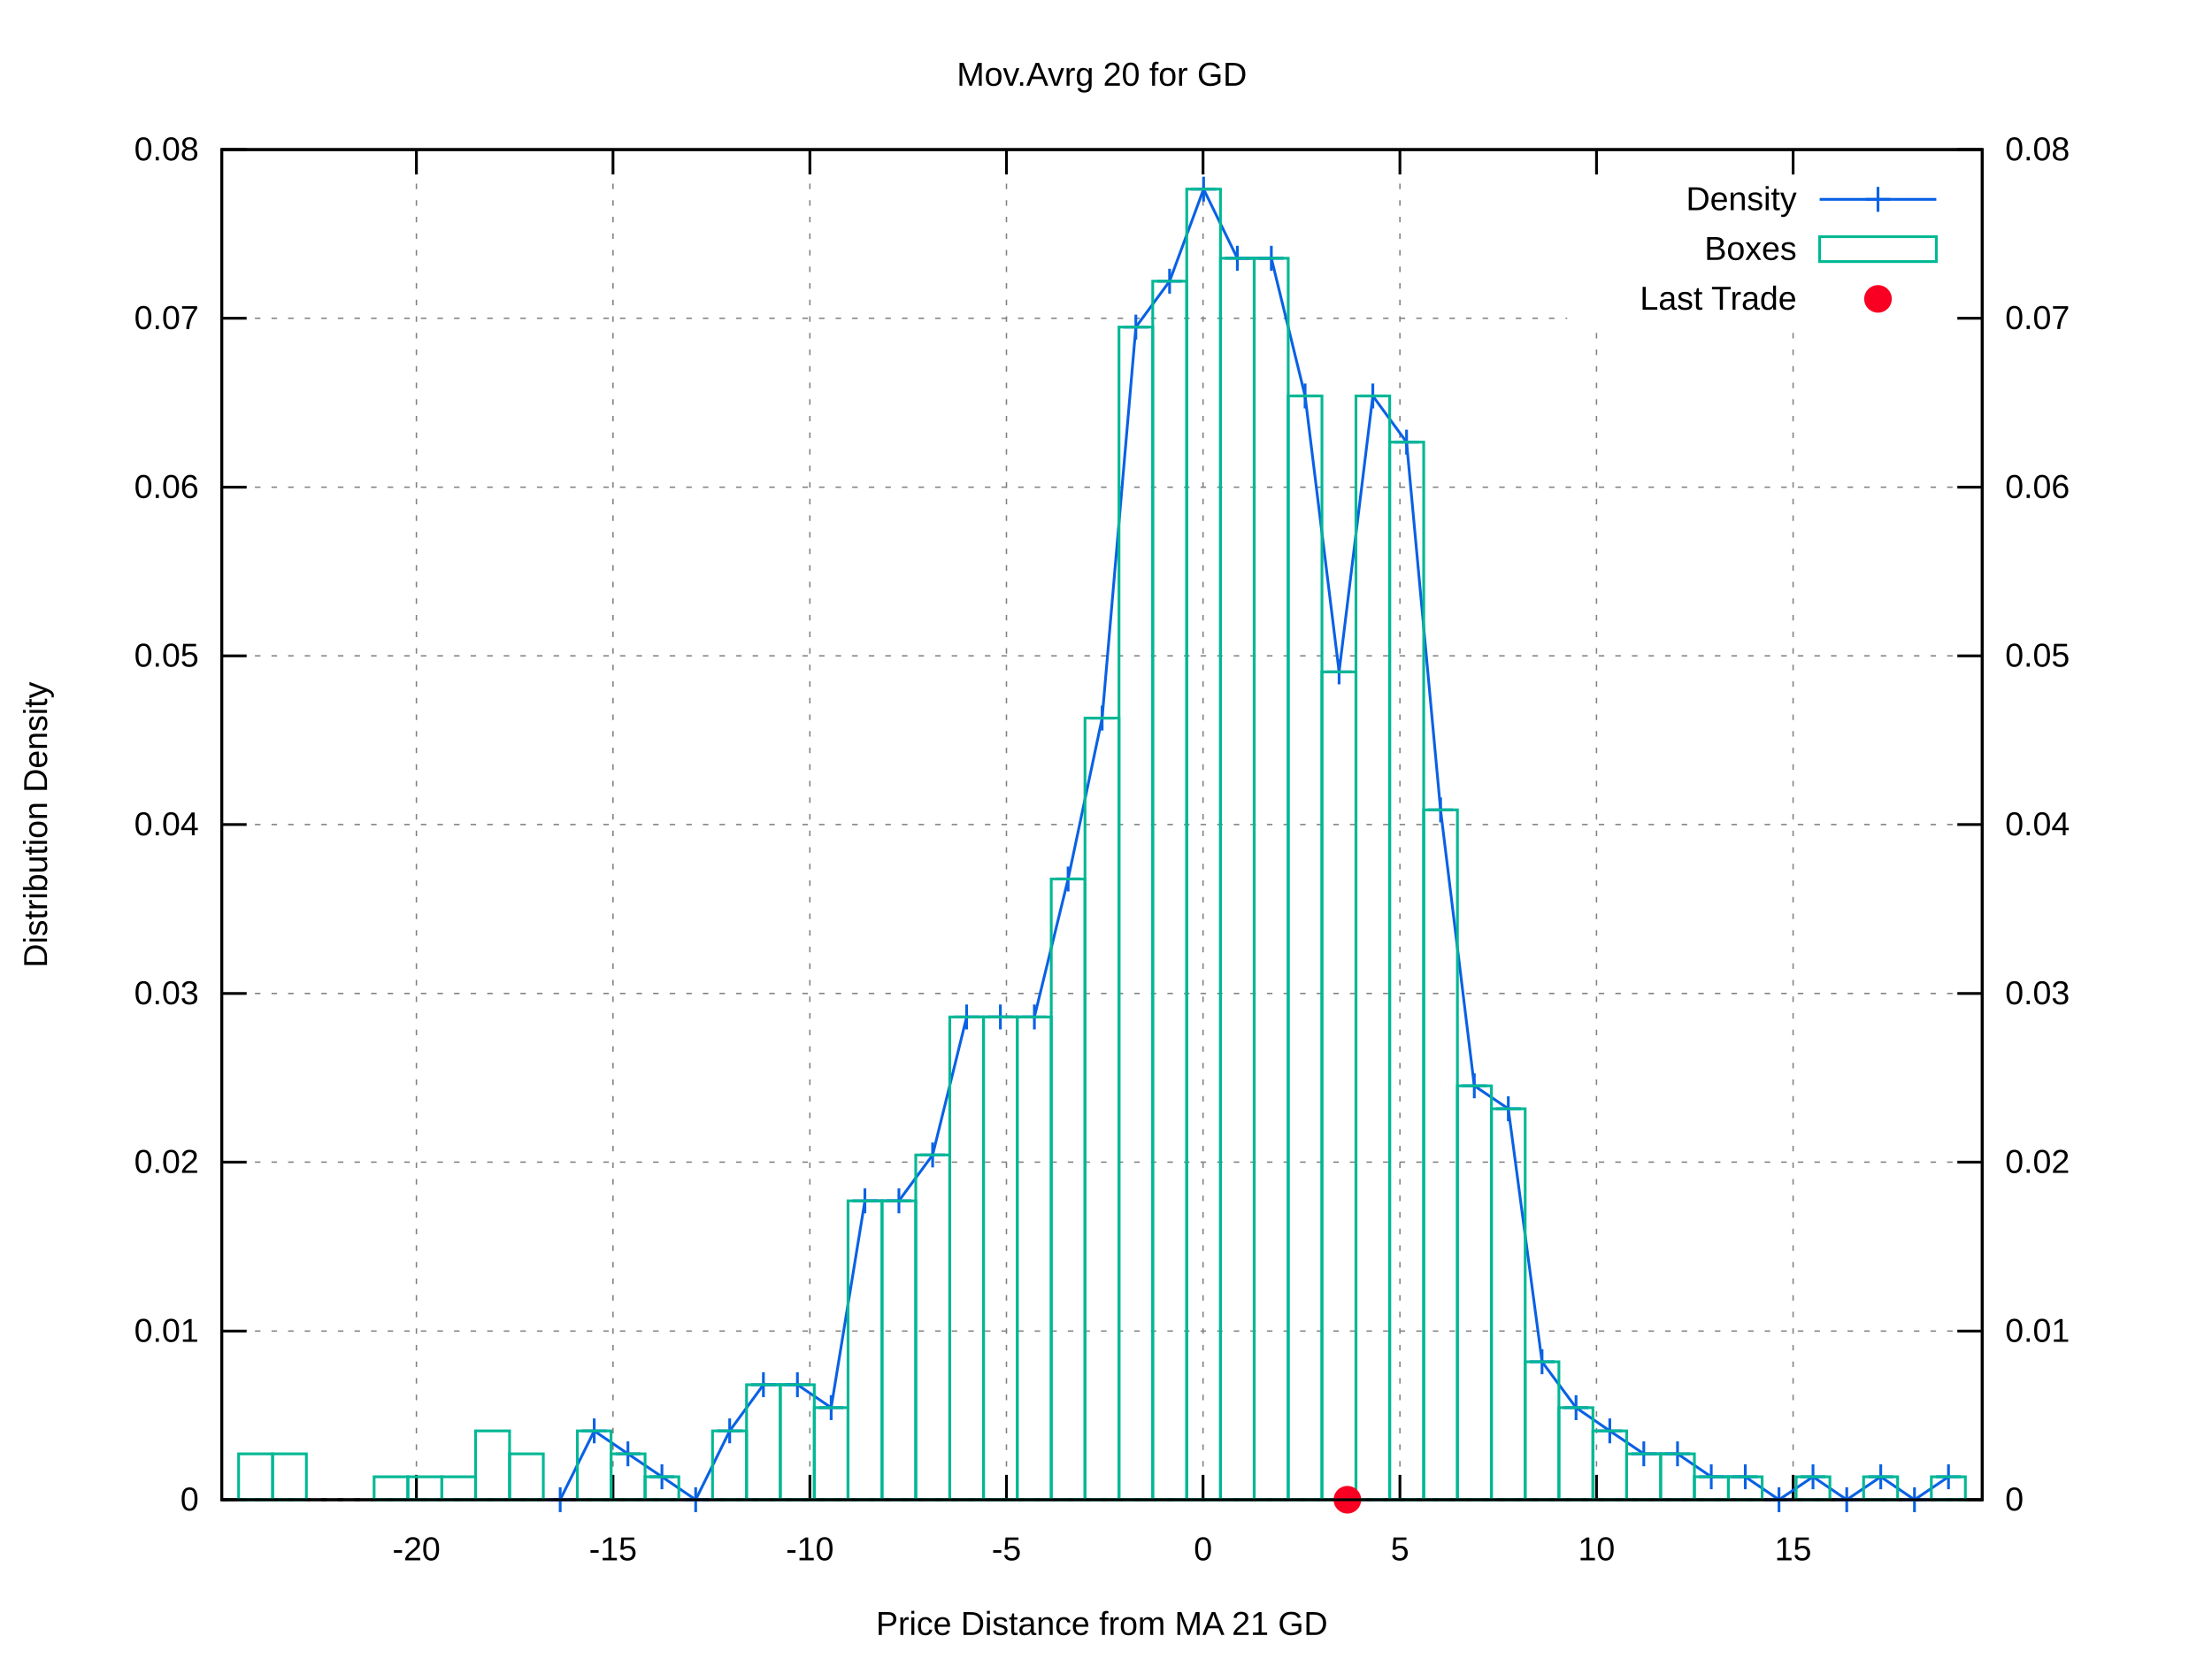
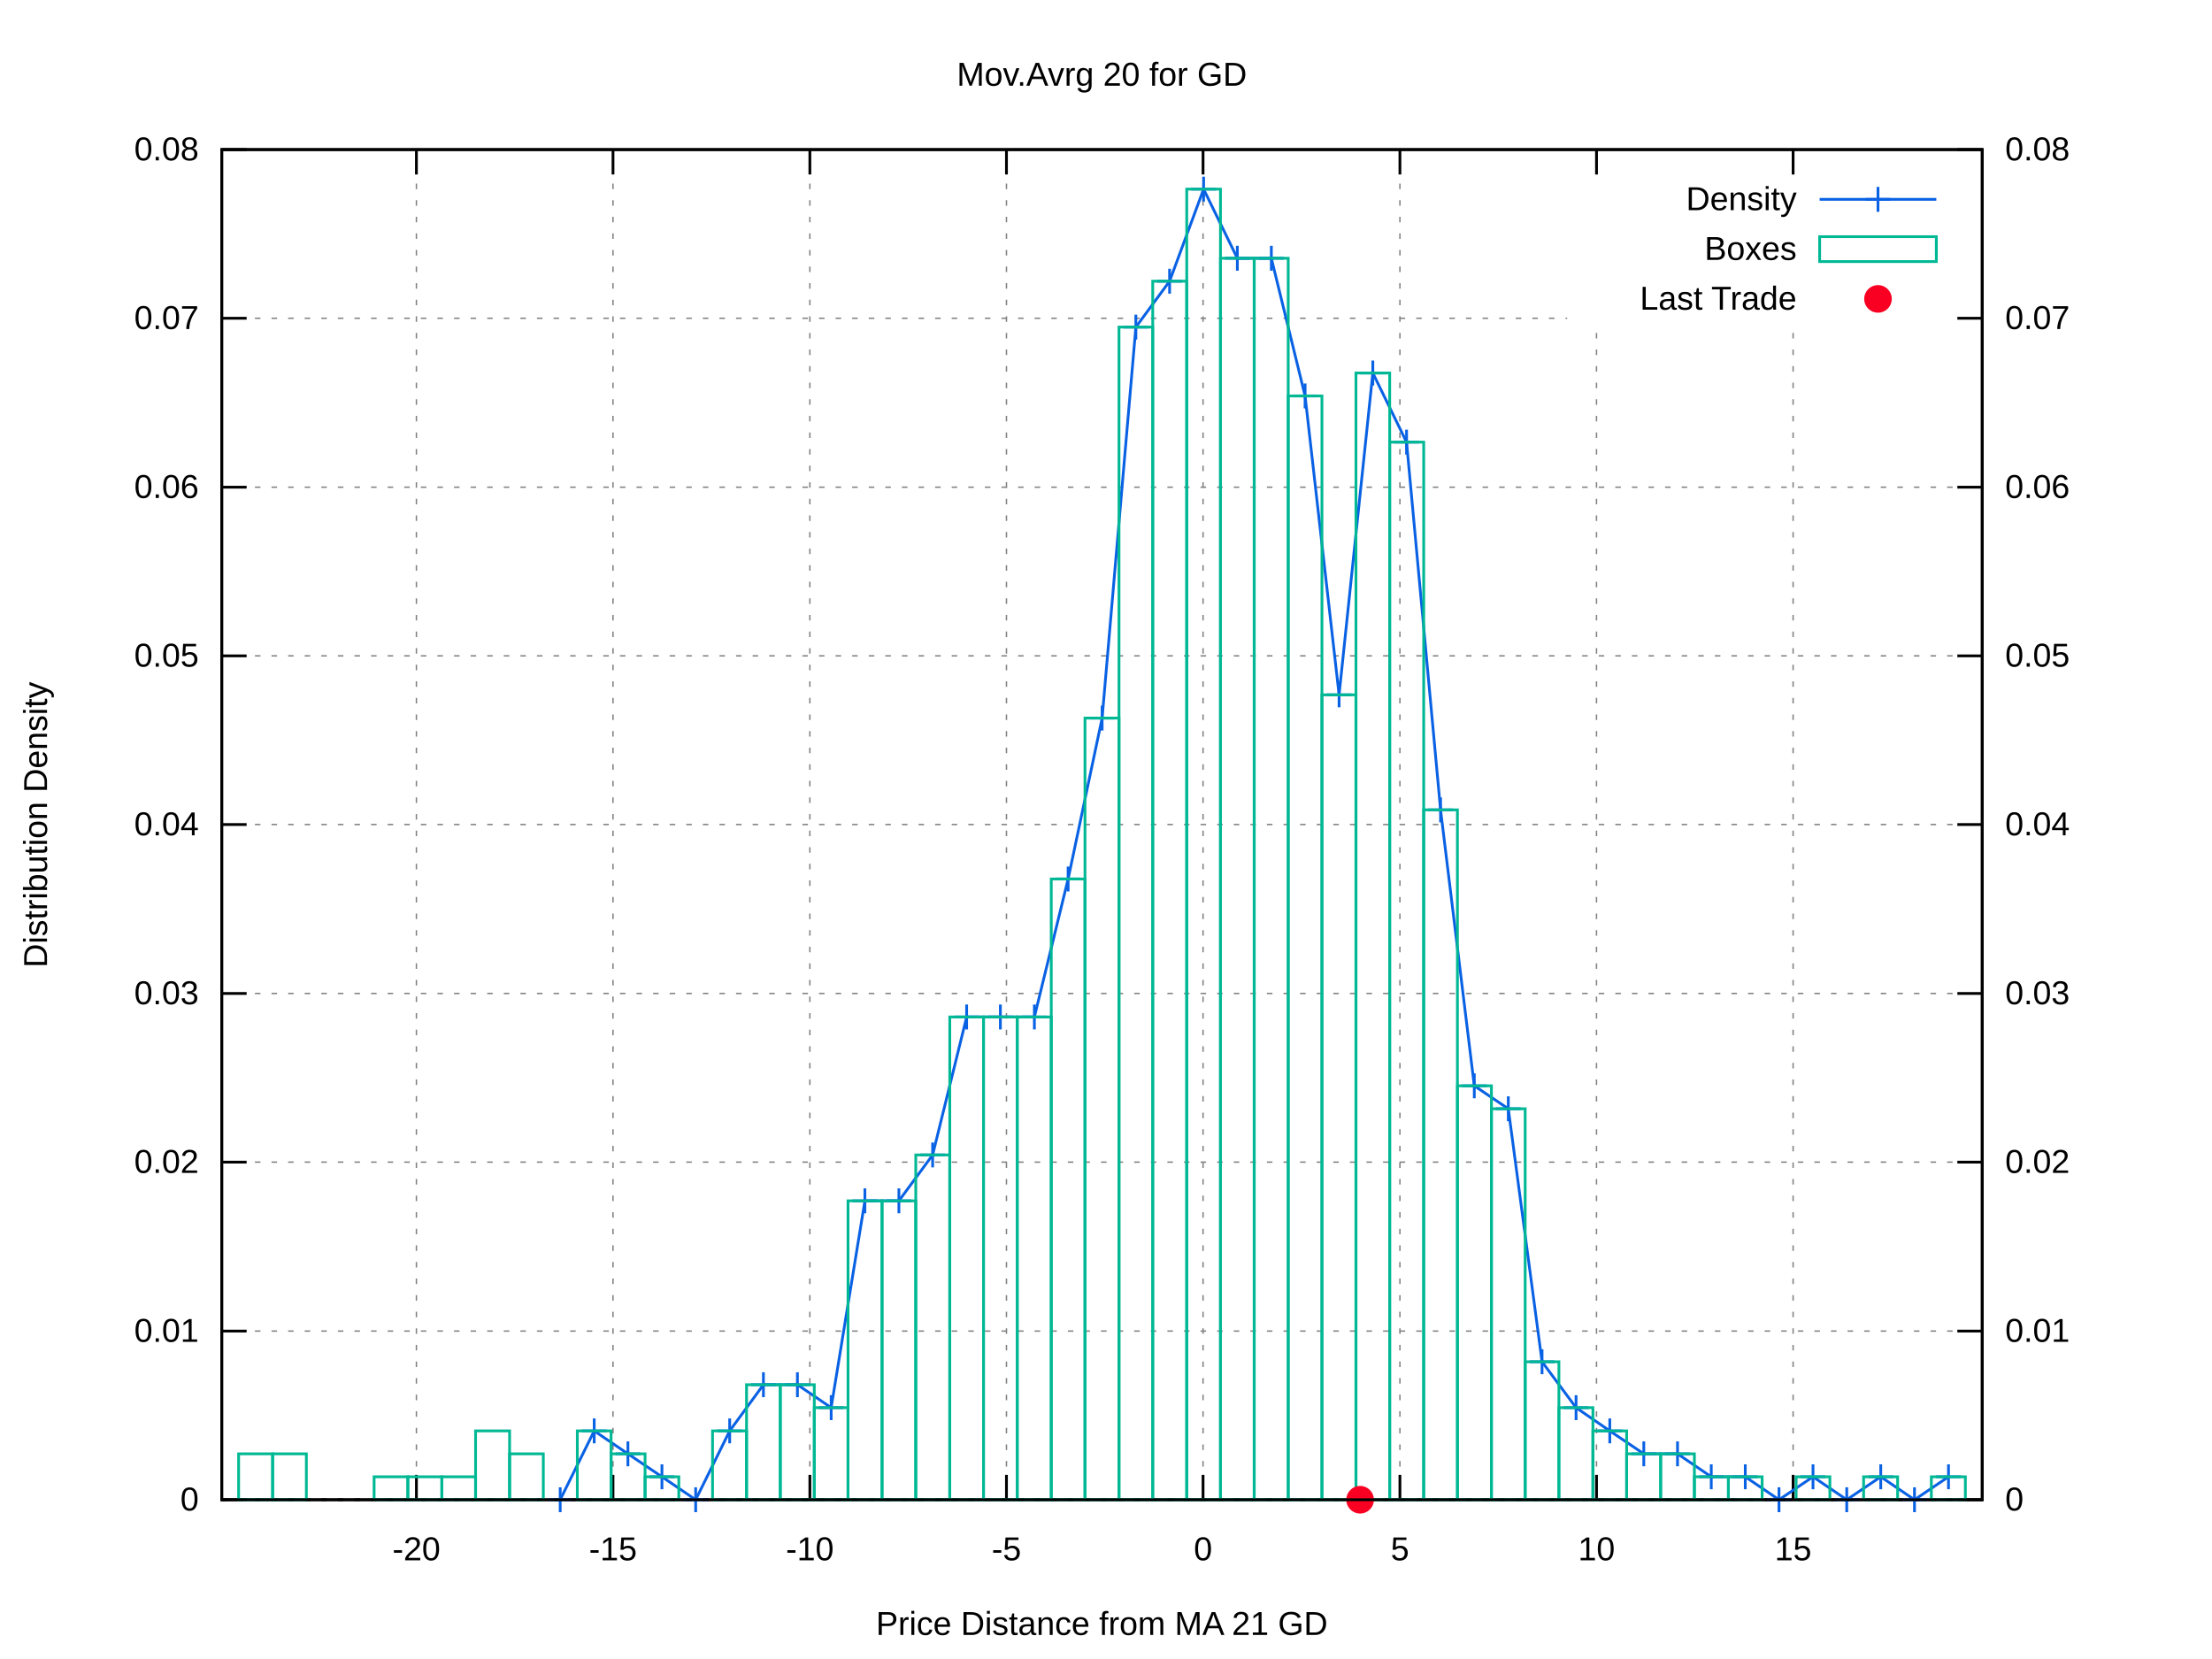
<svg xmlns="http://www.w3.org/2000/svg" xmlns:xlink="http://www.w3.org/1999/xlink" viewBox="0 0 800 600">
  <g id="gnuplot_canvas">
    <rect x="0" y="0" width="800" height="600" fill="#ffffff" />
    <defs>
      <circle id="gpDot" r="0.5" stroke-width="0.5" />
      <path id="gpPt0" stroke-width="0.222" stroke="currentColor" d="M-1,0 h2 M0,-1 v2" />
      <path id="gpPt1" stroke-width="0.222" stroke="currentColor" d="M-1,-1 L1,1 M1,-1 L-1,1" />
      <path id="gpPt2" stroke-width="0.222" stroke="currentColor" d="M-1,0 L1,0 M0,-1 L0,1 M-1,-1 L1,1 M-1,1 L1,-1" />
      <rect id="gpPt3" stroke-width="0.222" stroke="currentColor" x="-1" y="-1" width="2" height="2" />
      <rect id="gpPt4" stroke-width="0.222" stroke="currentColor" fill="currentColor" x="-1" y="-1" width="2" height="2" />
      <circle id="gpPt5" stroke-width="0.222" stroke="currentColor" cx="0" cy="0" r="1" />
      <use xlink:href="#gpPt5" id="gpPt6" fill="currentColor" stroke="none" />
      <path id="gpPt7" stroke-width="0.222" stroke="currentColor" d="M0,-1.33 L-1.33,0.67 L1.33,0.67 z" />
      <use xlink:href="#gpPt7" id="gpPt8" fill="currentColor" stroke="none" />
      <use xlink:href="#gpPt7" id="gpPt9" stroke="currentColor" transform="rotate(180)" />
      <use xlink:href="#gpPt9" id="gpPt10" fill="currentColor" stroke="none" />
      <use xlink:href="#gpPt3" id="gpPt11" stroke="currentColor" transform="rotate(45)" />
      <use xlink:href="#gpPt11" id="gpPt12" fill="currentColor" stroke="none" />
      <path id="gpPt13" stroke-width="0.222" stroke="currentColor" d="M0,1.330 L1.265,0.411 L0.782,-1.067 L-0.782,-1.076 L-1.265,0.411 z" />
      <use xlink:href="#gpPt13" id="gpPt14" fill="currentColor" stroke="none" />
      <filter id="textbox" filterUnits="objectBoundingBox" x="0" y="0" height="1" width="1">
        <feFlood flood-color="#FFFFFF" flood-opacity="1" result="bgnd" />
        <feComposite in="SourceGraphic" in2="bgnd" operator="atop" />
      </filter>
      <filter id="greybox" filterUnits="objectBoundingBox" x="0" y="0" height="1" width="1">
        <feFlood flood-color="lightgrey" flood-opacity="1" result="grey" />
        <feComposite in="SourceGraphic" in2="grey" operator="atop" />
      </filter>
    </defs>
    <g fill="none" color="#FFFFFF" stroke="black" stroke-width="1.00" stroke-linecap="butt" stroke-linejoin="miter">
</g>
    <g fill="none" color="black" stroke="currentColor" stroke-width="1.00" stroke-linecap="butt" stroke-linejoin="miter">
</g>
    <g fill="none" color="black" stroke="black" stroke-width="0.50" stroke-linecap="butt" stroke-linejoin="miter">
</g>
    <g fill="none" color="gray" stroke="currentColor" stroke-width="0.50" stroke-linecap="butt" stroke-linejoin="miter">
      <path stroke="gray" stroke-dasharray="2,4" class="gridline" d="M80.2,542.4 L716.9,542.4  " />
    </g>
    <g fill="none" color="gray" stroke="gray" stroke-width="1.00" stroke-linecap="butt" stroke-linejoin="miter">
</g>
    <g fill="none" color="black" stroke="currentColor" stroke-width="1.00" stroke-linecap="butt" stroke-linejoin="miter">
      <path stroke="black" d="M80.2,542.4 L89.2,542.4  " />
      <g transform="translate(71.9,546.3)" stroke="none" fill="black" font-family="arial" font-size="12.00" text-anchor="end">
        <text>
          <tspan font-family="arial"> 0</tspan>
        </text>
      </g>
    </g>
    <g fill="none" color="black" stroke="currentColor" stroke-width="1.00" stroke-linecap="butt" stroke-linejoin="miter">
</g>
    <g fill="none" color="black" stroke="black" stroke-width="0.50" stroke-linecap="butt" stroke-linejoin="miter">
</g>
    <g fill="none" color="gray" stroke="currentColor" stroke-width="0.50" stroke-linecap="butt" stroke-linejoin="miter">
      <path stroke="gray" stroke-dasharray="2,4" class="gridline" d="M80.2,481.4 L716.9,481.4  " />
    </g>
    <g fill="none" color="gray" stroke="gray" stroke-width="1.00" stroke-linecap="butt" stroke-linejoin="miter">
</g>
    <g fill="none" color="black" stroke="currentColor" stroke-width="1.00" stroke-linecap="butt" stroke-linejoin="miter">
      <path stroke="black" d="M80.2,481.4 L89.2,481.4  " />
      <g transform="translate(71.9,485.3)" stroke="none" fill="black" font-family="arial" font-size="12.00" text-anchor="end">
        <text>
          <tspan font-family="arial"> 0.01</tspan>
        </text>
      </g>
    </g>
    <g fill="none" color="black" stroke="currentColor" stroke-width="1.00" stroke-linecap="butt" stroke-linejoin="miter">
</g>
    <g fill="none" color="black" stroke="black" stroke-width="0.50" stroke-linecap="butt" stroke-linejoin="miter">
</g>
    <g fill="none" color="gray" stroke="currentColor" stroke-width="0.50" stroke-linecap="butt" stroke-linejoin="miter">
      <path stroke="gray" stroke-dasharray="2,4" class="gridline" d="M80.2,420.3 L716.9,420.3  " />
    </g>
    <g fill="none" color="gray" stroke="gray" stroke-width="1.00" stroke-linecap="butt" stroke-linejoin="miter">
</g>
    <g fill="none" color="black" stroke="currentColor" stroke-width="1.00" stroke-linecap="butt" stroke-linejoin="miter">
      <path stroke="black" d="M80.2,420.3 L89.2,420.3  " />
      <g transform="translate(71.9,424.2)" stroke="none" fill="black" font-family="arial" font-size="12.00" text-anchor="end">
        <text>
          <tspan font-family="arial"> 0.02</tspan>
        </text>
      </g>
    </g>
    <g fill="none" color="black" stroke="currentColor" stroke-width="1.00" stroke-linecap="butt" stroke-linejoin="miter">
</g>
    <g fill="none" color="black" stroke="black" stroke-width="0.50" stroke-linecap="butt" stroke-linejoin="miter">
</g>
    <g fill="none" color="gray" stroke="currentColor" stroke-width="0.50" stroke-linecap="butt" stroke-linejoin="miter">
      <path stroke="gray" stroke-dasharray="2,4" class="gridline" d="M80.2,359.3 L716.9,359.3  " />
    </g>
    <g fill="none" color="gray" stroke="gray" stroke-width="1.00" stroke-linecap="butt" stroke-linejoin="miter">
</g>
    <g fill="none" color="black" stroke="currentColor" stroke-width="1.00" stroke-linecap="butt" stroke-linejoin="miter">
      <path stroke="black" d="M80.2,359.3 L89.2,359.3  " />
      <g transform="translate(71.9,363.2)" stroke="none" fill="black" font-family="arial" font-size="12.00" text-anchor="end">
        <text>
          <tspan font-family="arial"> 0.03</tspan>
        </text>
      </g>
    </g>
    <g fill="none" color="black" stroke="currentColor" stroke-width="1.00" stroke-linecap="butt" stroke-linejoin="miter">
</g>
    <g fill="none" color="black" stroke="black" stroke-width="0.50" stroke-linecap="butt" stroke-linejoin="miter">
</g>
    <g fill="none" color="gray" stroke="currentColor" stroke-width="0.50" stroke-linecap="butt" stroke-linejoin="miter">
      <path stroke="gray" stroke-dasharray="2,4" class="gridline" d="M80.2,298.2 L716.9,298.2  " />
    </g>
    <g fill="none" color="gray" stroke="gray" stroke-width="1.00" stroke-linecap="butt" stroke-linejoin="miter">
</g>
    <g fill="none" color="black" stroke="currentColor" stroke-width="1.00" stroke-linecap="butt" stroke-linejoin="miter">
      <path stroke="black" d="M80.2,298.2 L89.2,298.2  " />
      <g transform="translate(71.9,302.1)" stroke="none" fill="black" font-family="arial" font-size="12.00" text-anchor="end">
        <text>
          <tspan font-family="arial"> 0.04</tspan>
        </text>
      </g>
    </g>
    <g fill="none" color="black" stroke="currentColor" stroke-width="1.00" stroke-linecap="butt" stroke-linejoin="miter">
</g>
    <g fill="none" color="black" stroke="black" stroke-width="0.50" stroke-linecap="butt" stroke-linejoin="miter">
</g>
    <g fill="none" color="gray" stroke="currentColor" stroke-width="0.50" stroke-linecap="butt" stroke-linejoin="miter">
      <path stroke="gray" stroke-dasharray="2,4" class="gridline" d="M80.2,237.2 L716.9,237.2  " />
    </g>
    <g fill="none" color="gray" stroke="gray" stroke-width="1.00" stroke-linecap="butt" stroke-linejoin="miter">
</g>
    <g fill="none" color="black" stroke="currentColor" stroke-width="1.00" stroke-linecap="butt" stroke-linejoin="miter">
      <path stroke="black" d="M80.2,237.2 L89.2,237.2  " />
      <g transform="translate(71.9,241.1)" stroke="none" fill="black" font-family="arial" font-size="12.00" text-anchor="end">
        <text>
          <tspan font-family="arial"> 0.05</tspan>
        </text>
      </g>
    </g>
    <g fill="none" color="black" stroke="currentColor" stroke-width="1.00" stroke-linecap="butt" stroke-linejoin="miter">
</g>
    <g fill="none" color="black" stroke="black" stroke-width="0.50" stroke-linecap="butt" stroke-linejoin="miter">
</g>
    <g fill="none" color="gray" stroke="currentColor" stroke-width="0.50" stroke-linecap="butt" stroke-linejoin="miter">
      <path stroke="gray" stroke-dasharray="2,4" class="gridline" d="M80.2,176.2 L716.9,176.2  " />
    </g>
    <g fill="none" color="gray" stroke="gray" stroke-width="1.00" stroke-linecap="butt" stroke-linejoin="miter">
</g>
    <g fill="none" color="black" stroke="currentColor" stroke-width="1.00" stroke-linecap="butt" stroke-linejoin="miter">
      <path stroke="black" d="M80.2,176.2 L89.2,176.2  " />
      <g transform="translate(71.9,180.1)" stroke="none" fill="black" font-family="arial" font-size="12.00" text-anchor="end">
        <text>
          <tspan font-family="arial"> 0.06</tspan>
        </text>
      </g>
    </g>
    <g fill="none" color="black" stroke="currentColor" stroke-width="1.00" stroke-linecap="butt" stroke-linejoin="miter">
</g>
    <g fill="none" color="black" stroke="black" stroke-width="0.50" stroke-linecap="butt" stroke-linejoin="miter">
</g>
    <g fill="none" color="gray" stroke="currentColor" stroke-width="0.50" stroke-linecap="butt" stroke-linejoin="miter">
      <path stroke="gray" stroke-dasharray="2,4" class="gridline" d="M80.2,115.1 L566.8,115.1 M708.6,115.1 L716.9,115.1  " />
    </g>
    <g fill="none" color="gray" stroke="gray" stroke-width="1.00" stroke-linecap="butt" stroke-linejoin="miter">
</g>
    <g fill="none" color="black" stroke="currentColor" stroke-width="1.00" stroke-linecap="butt" stroke-linejoin="miter">
      <path stroke="black" d="M80.2,115.1 L89.2,115.1  " />
      <g transform="translate(71.9,119.0)" stroke="none" fill="black" font-family="arial" font-size="12.00" text-anchor="end">
        <text>
          <tspan font-family="arial"> 0.07</tspan>
        </text>
      </g>
    </g>
    <g fill="none" color="black" stroke="currentColor" stroke-width="1.00" stroke-linecap="butt" stroke-linejoin="miter">
</g>
    <g fill="none" color="black" stroke="black" stroke-width="0.50" stroke-linecap="butt" stroke-linejoin="miter">
</g>
    <g fill="none" color="gray" stroke="currentColor" stroke-width="0.50" stroke-linecap="butt" stroke-linejoin="miter">
      <path stroke="gray" stroke-dasharray="2,4" class="gridline" d="M80.2,54.1 L716.9,54.1  " />
    </g>
    <g fill="none" color="gray" stroke="gray" stroke-width="1.00" stroke-linecap="butt" stroke-linejoin="miter">
</g>
    <g fill="none" color="black" stroke="currentColor" stroke-width="1.00" stroke-linecap="butt" stroke-linejoin="miter">
      <path stroke="black" d="M80.2,54.1 L89.2,54.1  " />
      <g transform="translate(71.9,58.0)" stroke="none" fill="black" font-family="arial" font-size="12.00" text-anchor="end">
        <text>
          <tspan font-family="arial"> 0.08</tspan>
        </text>
      </g>
    </g>
    <g fill="none" color="black" stroke="currentColor" stroke-width="1.00" stroke-linecap="butt" stroke-linejoin="miter">
</g>
    <g fill="none" color="black" stroke="black" stroke-width="0.50" stroke-linecap="butt" stroke-linejoin="miter">
</g>
    <g fill="none" color="gray" stroke="currentColor" stroke-width="0.50" stroke-linecap="butt" stroke-linejoin="miter">
      <path stroke="gray" stroke-dasharray="2,4" class="gridline" d="M150.6,542.4 L150.6,54.1  " />
    </g>
    <g fill="none" color="gray" stroke="gray" stroke-width="1.00" stroke-linecap="butt" stroke-linejoin="miter">
</g>
    <g fill="none" color="black" stroke="currentColor" stroke-width="1.00" stroke-linecap="butt" stroke-linejoin="miter">
      <path stroke="black" d="M150.6,542.4 L150.6,533.4 M150.6,54.1 L150.6,63.1  " />
      <g transform="translate(150.6,564.3)" stroke="none" fill="black" font-family="arial" font-size="12.00" text-anchor="middle">
        <text>
          <tspan font-family="arial">-20</tspan>
        </text>
      </g>
    </g>
    <g fill="none" color="black" stroke="currentColor" stroke-width="1.00" stroke-linecap="butt" stroke-linejoin="miter">
</g>
    <g fill="none" color="black" stroke="black" stroke-width="0.50" stroke-linecap="butt" stroke-linejoin="miter">
</g>
    <g fill="none" color="gray" stroke="currentColor" stroke-width="0.50" stroke-linecap="butt" stroke-linejoin="miter">
      <path stroke="gray" stroke-dasharray="2,4" class="gridline" d="M221.7,542.4 L221.7,54.1  " />
    </g>
    <g fill="none" color="gray" stroke="gray" stroke-width="1.00" stroke-linecap="butt" stroke-linejoin="miter">
</g>
    <g fill="none" color="black" stroke="currentColor" stroke-width="1.00" stroke-linecap="butt" stroke-linejoin="miter">
      <path stroke="black" d="M221.7,542.4 L221.7,533.4 M221.7,54.1 L221.7,63.1  " />
      <g transform="translate(221.7,564.3)" stroke="none" fill="black" font-family="arial" font-size="12.00" text-anchor="middle">
        <text>
          <tspan font-family="arial">-15</tspan>
        </text>
      </g>
    </g>
    <g fill="none" color="black" stroke="currentColor" stroke-width="1.00" stroke-linecap="butt" stroke-linejoin="miter">
</g>
    <g fill="none" color="black" stroke="black" stroke-width="0.50" stroke-linecap="butt" stroke-linejoin="miter">
</g>
    <g fill="none" color="gray" stroke="currentColor" stroke-width="0.50" stroke-linecap="butt" stroke-linejoin="miter">
      <path stroke="gray" stroke-dasharray="2,4" class="gridline" d="M292.9,542.4 L292.9,54.1  " />
    </g>
    <g fill="none" color="gray" stroke="gray" stroke-width="1.00" stroke-linecap="butt" stroke-linejoin="miter">
</g>
    <g fill="none" color="black" stroke="currentColor" stroke-width="1.00" stroke-linecap="butt" stroke-linejoin="miter">
      <path stroke="black" d="M292.9,542.4 L292.9,533.4 M292.9,54.1 L292.9,63.1  " />
      <g transform="translate(292.9,564.3)" stroke="none" fill="black" font-family="arial" font-size="12.00" text-anchor="middle">
        <text>
          <tspan font-family="arial">-10</tspan>
        </text>
      </g>
    </g>
    <g fill="none" color="black" stroke="currentColor" stroke-width="1.00" stroke-linecap="butt" stroke-linejoin="miter">
</g>
    <g fill="none" color="black" stroke="black" stroke-width="0.50" stroke-linecap="butt" stroke-linejoin="miter">
</g>
    <g fill="none" color="gray" stroke="currentColor" stroke-width="0.50" stroke-linecap="butt" stroke-linejoin="miter">
      <path stroke="gray" stroke-dasharray="2,4" class="gridline" d="M364.0,542.4 L364.0,54.1  " />
    </g>
    <g fill="none" color="gray" stroke="gray" stroke-width="1.00" stroke-linecap="butt" stroke-linejoin="miter">
</g>
    <g fill="none" color="black" stroke="currentColor" stroke-width="1.00" stroke-linecap="butt" stroke-linejoin="miter">
      <path stroke="black" d="M364.0,542.4 L364.0,533.4 M364.0,54.1 L364.0,63.1  " />
      <g transform="translate(364.0,564.3)" stroke="none" fill="black" font-family="arial" font-size="12.00" text-anchor="middle">
        <text>
          <tspan font-family="arial">-5</tspan>
        </text>
      </g>
    </g>
    <g fill="none" color="black" stroke="currentColor" stroke-width="1.00" stroke-linecap="butt" stroke-linejoin="miter">
</g>
    <g fill="none" color="black" stroke="black" stroke-width="0.50" stroke-linecap="butt" stroke-linejoin="miter">
</g>
    <g fill="none" color="gray" stroke="currentColor" stroke-width="0.50" stroke-linecap="butt" stroke-linejoin="miter">
      <path stroke="gray" stroke-dasharray="2,4" class="gridline" d="M435.1,542.4 L435.1,54.1  " />
    </g>
    <g fill="none" color="gray" stroke="gray" stroke-width="1.00" stroke-linecap="butt" stroke-linejoin="miter">
</g>
    <g fill="none" color="black" stroke="currentColor" stroke-width="1.00" stroke-linecap="butt" stroke-linejoin="miter">
      <path stroke="black" d="M435.1,542.4 L435.1,533.4 M435.1,54.1 L435.1,63.1  " />
      <g transform="translate(435.1,564.3)" stroke="none" fill="black" font-family="arial" font-size="12.00" text-anchor="middle">
        <text>
          <tspan font-family="arial"> 0</tspan>
        </text>
      </g>
    </g>
    <g fill="none" color="black" stroke="currentColor" stroke-width="1.00" stroke-linecap="butt" stroke-linejoin="miter">
</g>
    <g fill="none" color="black" stroke="black" stroke-width="0.50" stroke-linecap="butt" stroke-linejoin="miter">
</g>
    <g fill="none" color="gray" stroke="currentColor" stroke-width="0.50" stroke-linecap="butt" stroke-linejoin="miter">
      <path stroke="gray" stroke-dasharray="2,4" class="gridline" d="M506.3,542.4 L506.3,54.1  " />
    </g>
    <g fill="none" color="gray" stroke="gray" stroke-width="1.00" stroke-linecap="butt" stroke-linejoin="miter">
</g>
    <g fill="none" color="black" stroke="currentColor" stroke-width="1.00" stroke-linecap="butt" stroke-linejoin="miter">
      <path stroke="black" d="M506.3,542.4 L506.3,533.4 M506.3,54.1 L506.3,63.1  " />
      <g transform="translate(506.3,564.3)" stroke="none" fill="black" font-family="arial" font-size="12.00" text-anchor="middle">
        <text>
          <tspan font-family="arial"> 5</tspan>
        </text>
      </g>
    </g>
    <g fill="none" color="black" stroke="currentColor" stroke-width="1.00" stroke-linecap="butt" stroke-linejoin="miter">
</g>
    <g fill="none" color="black" stroke="black" stroke-width="0.50" stroke-linecap="butt" stroke-linejoin="miter">
</g>
    <g fill="none" color="gray" stroke="currentColor" stroke-width="0.50" stroke-linecap="butt" stroke-linejoin="miter">
      <path stroke="gray" stroke-dasharray="2,4" class="gridline" d="M577.4,542.4 L577.4,117.1 M577.4,63.1 L577.4,54.1  " />
    </g>
    <g fill="none" color="gray" stroke="gray" stroke-width="1.00" stroke-linecap="butt" stroke-linejoin="miter">
</g>
    <g fill="none" color="black" stroke="currentColor" stroke-width="1.00" stroke-linecap="butt" stroke-linejoin="miter">
      <path stroke="black" d="M577.4,542.4 L577.4,533.4 M577.4,54.1 L577.4,63.1  " />
      <g transform="translate(577.4,564.3)" stroke="none" fill="black" font-family="arial" font-size="12.00" text-anchor="middle">
        <text>
          <tspan font-family="arial"> 10</tspan>
        </text>
      </g>
    </g>
    <g fill="none" color="black" stroke="currentColor" stroke-width="1.00" stroke-linecap="butt" stroke-linejoin="miter">
</g>
    <g fill="none" color="black" stroke="black" stroke-width="0.50" stroke-linecap="butt" stroke-linejoin="miter">
</g>
    <g fill="none" color="gray" stroke="currentColor" stroke-width="0.50" stroke-linecap="butt" stroke-linejoin="miter">
      <path stroke="gray" stroke-dasharray="2,4" class="gridline" d="M648.5,542.4 L648.5,117.1 M648.5,63.1 L648.5,54.1  " />
    </g>
    <g fill="none" color="gray" stroke="gray" stroke-width="1.00" stroke-linecap="butt" stroke-linejoin="miter">
</g>
    <g fill="none" color="black" stroke="currentColor" stroke-width="1.00" stroke-linecap="butt" stroke-linejoin="miter">
      <path stroke="black" d="M648.5,542.4 L648.5,533.4 M648.5,54.1 L648.5,63.1  " />
      <g transform="translate(648.5,564.3)" stroke="none" fill="black" font-family="arial" font-size="12.00" text-anchor="middle">
        <text>
          <tspan font-family="arial"> 15</tspan>
        </text>
      </g>
    </g>
    <g fill="none" color="black" stroke="currentColor" stroke-width="1.00" stroke-linecap="butt" stroke-linejoin="miter">
      <path stroke="black" d="M716.9,542.4 L707.9,542.4  " />
      <g transform="translate(725.2,546.3)" stroke="none" fill="black" font-family="arial" font-size="12.00" text-anchor="start">
        <text>
          <tspan font-family="arial"> 0</tspan>
        </text>
      </g>
    </g>
    <g fill="none" color="black" stroke="currentColor" stroke-width="1.00" stroke-linecap="butt" stroke-linejoin="miter">
      <path stroke="black" d="M716.9,481.4 L707.9,481.4  " />
      <g transform="translate(725.2,485.3)" stroke="none" fill="black" font-family="arial" font-size="12.00" text-anchor="start">
        <text>
          <tspan font-family="arial"> 0.01</tspan>
        </text>
      </g>
    </g>
    <g fill="none" color="black" stroke="currentColor" stroke-width="1.00" stroke-linecap="butt" stroke-linejoin="miter">
      <path stroke="black" d="M716.9,420.3 L707.9,420.3  " />
      <g transform="translate(725.2,424.2)" stroke="none" fill="black" font-family="arial" font-size="12.00" text-anchor="start">
        <text>
          <tspan font-family="arial"> 0.02</tspan>
        </text>
      </g>
    </g>
    <g fill="none" color="black" stroke="currentColor" stroke-width="1.00" stroke-linecap="butt" stroke-linejoin="miter">
      <path stroke="black" d="M716.9,359.3 L707.9,359.3  " />
      <g transform="translate(725.2,363.2)" stroke="none" fill="black" font-family="arial" font-size="12.00" text-anchor="start">
        <text>
          <tspan font-family="arial"> 0.03</tspan>
        </text>
      </g>
    </g>
    <g fill="none" color="black" stroke="currentColor" stroke-width="1.00" stroke-linecap="butt" stroke-linejoin="miter">
      <path stroke="black" d="M716.9,298.2 L707.9,298.2  " />
      <g transform="translate(725.2,302.1)" stroke="none" fill="black" font-family="arial" font-size="12.00" text-anchor="start">
        <text>
          <tspan font-family="arial"> 0.04</tspan>
        </text>
      </g>
    </g>
    <g fill="none" color="black" stroke="currentColor" stroke-width="1.00" stroke-linecap="butt" stroke-linejoin="miter">
      <path stroke="black" d="M716.9,237.2 L707.9,237.2  " />
      <g transform="translate(725.2,241.1)" stroke="none" fill="black" font-family="arial" font-size="12.00" text-anchor="start">
        <text>
          <tspan font-family="arial"> 0.05</tspan>
        </text>
      </g>
    </g>
    <g fill="none" color="black" stroke="currentColor" stroke-width="1.00" stroke-linecap="butt" stroke-linejoin="miter">
      <path stroke="black" d="M716.9,176.2 L707.9,176.2  " />
      <g transform="translate(725.2,180.1)" stroke="none" fill="black" font-family="arial" font-size="12.00" text-anchor="start">
        <text>
          <tspan font-family="arial"> 0.06</tspan>
        </text>
      </g>
    </g>
    <g fill="none" color="black" stroke="currentColor" stroke-width="1.00" stroke-linecap="butt" stroke-linejoin="miter">
      <path stroke="black" d="M716.9,115.1 L707.9,115.1  " />
      <g transform="translate(725.2,119.0)" stroke="none" fill="black" font-family="arial" font-size="12.00" text-anchor="start">
        <text>
          <tspan font-family="arial"> 0.07</tspan>
        </text>
      </g>
    </g>
    <g fill="none" color="black" stroke="currentColor" stroke-width="1.00" stroke-linecap="butt" stroke-linejoin="miter">
      <path stroke="black" d="M716.9,54.1 L707.9,54.1  " />
      <g transform="translate(725.2,58.0)" stroke="none" fill="black" font-family="arial" font-size="12.00" text-anchor="start">
        <text>
          <tspan font-family="arial"> 0.08</tspan>
        </text>
      </g>
    </g>
    <g fill="none" color="black" stroke="currentColor" stroke-width="1.00" stroke-linecap="butt" stroke-linejoin="miter">
</g>
    <g fill="none" color="gray" stroke="currentColor" stroke-width="1.00" stroke-linecap="butt" stroke-linejoin="miter">
      <path stroke="black" stroke-dasharray="2,4" d="M80.2,542.4 L716.9,542.4  " />
    </g>
    <g fill="none" color="black" stroke="currentColor" stroke-width="1.00" stroke-linecap="butt" stroke-linejoin="miter">
      <path stroke="black" d="M80.2,54.1 L80.2,542.4 L716.9,542.4 L716.9,54.1 L80.2,54.1 Z  " />
    </g>
    <g fill="none" color="black" stroke="currentColor" stroke-width="1.00" stroke-linecap="butt" stroke-linejoin="miter">
      <g transform="translate(17.0,298.3) rotate(270)" stroke="none" fill="black" font-family="arial" font-size="12.00" text-anchor="middle">
        <text>
          <tspan font-family="arial">Distribution Density</tspan>
        </text>
      </g>
    </g>
    <g fill="none" color="black" stroke="currentColor" stroke-width="1.00" stroke-linecap="butt" stroke-linejoin="miter">
      <g transform="translate(398.5,591.3)" stroke="none" fill="black" font-family="arial" font-size="12.00" text-anchor="middle">
        <text>
          <tspan font-family="arial">Price Distance from MA 21 GD</tspan>
        </text>
      </g>
    </g>
    <g fill="none" color="black" stroke="currentColor" stroke-width="1.00" stroke-linecap="butt" stroke-linejoin="miter">
      <g transform="translate(398.5,31.0)" stroke="none" fill="black" font-family="arial" font-size="12.00" text-anchor="middle">
        <text>
          <tspan font-family="arial">Mov.Avrg 20 for GD </tspan>
        </text>
      </g>
    </g>
    <g id="gnuplot_plot_1">
      <g fill="none" color="black" stroke="currentColor" stroke-width="1.00" stroke-linecap="butt" stroke-linejoin="miter">
        <g transform="translate(649.8,76.0)" stroke="none" fill="black" font-family="arial" font-size="12.00" text-anchor="end">
          <text>
            <tspan font-family="arial">Density</tspan>
          </text>
        </g>
      </g>
      <g fill="none" color="black" stroke="currentColor" stroke-width="1.00" stroke-linecap="butt" stroke-linejoin="miter">
-         <path stroke="rgb(  9,  97, 228)" d="M658.1,72.1 L700.3,72.1 M202.6,542.4 L214.9,517.5 L227.1,525.8 L239.4,534.1 L251.6,542.4 L263.9,517.5   L276.1,500.8 L288.4,500.8 L300.6,509.1 L312.8,434.3 L325.1,434.3 L337.3,417.7 L349.6,367.8 L361.8,367.8   L374.1,367.8 L386.3,317.9 L398.6,259.7 L410.8,118.3 L423.0,101.7 L435.3,68.4 L447.5,93.4 L459.8,93.4   L472.0,143.2 L484.3,243.0 L496.5,143.2 L508.7,159.9 L521.0,292.9 L533.2,392.7 L545.5,401.0 L557.7,492.5   L570.0,509.1 L582.2,517.5 L594.5,525.8 L606.7,525.8 L618.9,534.1 L631.2,534.1 L643.4,542.4 L655.7,534.1   L667.9,542.4 L680.2,534.1 L692.4,542.4 L704.7,534.1  " />
+         <path stroke="rgb(  9,  97, 228)" d="M658.1,72.1 L700.3,72.1 M202.6,542.4 L214.9,517.5 L227.1,525.8 L239.4,534.1 L251.6,542.4 L263.9,517.5   L276.1,500.8 L288.4,500.8 L300.6,509.1 L312.8,434.3 L325.1,434.3 L337.3,417.7 L349.6,367.8 L361.8,367.8   L374.1,367.8 L386.3,317.9 L398.6,259.7 L410.8,118.3 L423.0,101.7 L435.3,68.4 L447.5,93.4 L459.8,93.4   L472.0,143.2 L484.3,251.3 L496.5,134.9 L508.7,159.9 L521.0,292.9 L533.2,392.7 L545.5,401.0 L557.7,492.5   L570.0,509.1 L582.2,517.5 L594.5,525.8 L606.7,525.8 L618.9,534.1 L631.2,534.1 L643.4,542.4 L655.7,534.1   L667.9,542.4 L680.2,534.1 L692.4,542.4 L704.7,534.1  " />
        <use xlink:href="#gpPt0" transform="translate(202.6,542.4) scale(4.50)" color="rgb(  9,  97, 228)" />
        <use xlink:href="#gpPt0" transform="translate(214.9,517.5) scale(4.50)" color="rgb(  9,  97, 228)" />
        <use xlink:href="#gpPt0" transform="translate(227.1,525.8) scale(4.50)" color="rgb(  9,  97, 228)" />
        <use xlink:href="#gpPt0" transform="translate(239.4,534.1) scale(4.50)" color="rgb(  9,  97, 228)" />
        <use xlink:href="#gpPt0" transform="translate(251.6,542.4) scale(4.50)" color="rgb(  9,  97, 228)" />
        <use xlink:href="#gpPt0" transform="translate(263.9,517.5) scale(4.50)" color="rgb(  9,  97, 228)" />
        <use xlink:href="#gpPt0" transform="translate(276.1,500.8) scale(4.50)" color="rgb(  9,  97, 228)" />
        <use xlink:href="#gpPt0" transform="translate(288.4,500.8) scale(4.50)" color="rgb(  9,  97, 228)" />
        <use xlink:href="#gpPt0" transform="translate(300.6,509.1) scale(4.50)" color="rgb(  9,  97, 228)" />
        <use xlink:href="#gpPt0" transform="translate(312.8,434.3) scale(4.50)" color="rgb(  9,  97, 228)" />
        <use xlink:href="#gpPt0" transform="translate(325.1,434.3) scale(4.50)" color="rgb(  9,  97, 228)" />
        <use xlink:href="#gpPt0" transform="translate(337.3,417.7) scale(4.50)" color="rgb(  9,  97, 228)" />
        <use xlink:href="#gpPt0" transform="translate(349.6,367.8) scale(4.50)" color="rgb(  9,  97, 228)" />
        <use xlink:href="#gpPt0" transform="translate(361.8,367.8) scale(4.50)" color="rgb(  9,  97, 228)" />
        <use xlink:href="#gpPt0" transform="translate(374.1,367.8) scale(4.50)" color="rgb(  9,  97, 228)" />
        <use xlink:href="#gpPt0" transform="translate(386.3,317.9) scale(4.50)" color="rgb(  9,  97, 228)" />
        <use xlink:href="#gpPt0" transform="translate(398.6,259.7) scale(4.50)" color="rgb(  9,  97, 228)" />
        <use xlink:href="#gpPt0" transform="translate(410.8,118.3) scale(4.50)" color="rgb(  9,  97, 228)" />
        <use xlink:href="#gpPt0" transform="translate(423.0,101.7) scale(4.50)" color="rgb(  9,  97, 228)" />
        <use xlink:href="#gpPt0" transform="translate(435.3,68.4) scale(4.50)" color="rgb(  9,  97, 228)" />
        <use xlink:href="#gpPt0" transform="translate(447.5,93.4) scale(4.50)" color="rgb(  9,  97, 228)" />
        <use xlink:href="#gpPt0" transform="translate(459.8,93.4) scale(4.50)" color="rgb(  9,  97, 228)" />
        <use xlink:href="#gpPt0" transform="translate(472.0,143.2) scale(4.50)" color="rgb(  9,  97, 228)" />
-         <use xlink:href="#gpPt0" transform="translate(484.3,243.0) scale(4.50)" color="rgb(  9,  97, 228)" />
-         <use xlink:href="#gpPt0" transform="translate(496.5,143.2) scale(4.50)" color="rgb(  9,  97, 228)" />
+         <use xlink:href="#gpPt0" transform="translate(484.3,251.3) scale(4.50)" color="rgb(  9,  97, 228)" />
+         <use xlink:href="#gpPt0" transform="translate(496.5,134.9) scale(4.50)" color="rgb(  9,  97, 228)" />
        <use xlink:href="#gpPt0" transform="translate(508.7,159.9) scale(4.50)" color="rgb(  9,  97, 228)" />
        <use xlink:href="#gpPt0" transform="translate(521.0,292.9) scale(4.50)" color="rgb(  9,  97, 228)" />
        <use xlink:href="#gpPt0" transform="translate(533.2,392.7) scale(4.50)" color="rgb(  9,  97, 228)" />
        <use xlink:href="#gpPt0" transform="translate(545.5,401.0) scale(4.50)" color="rgb(  9,  97, 228)" />
        <use xlink:href="#gpPt0" transform="translate(557.7,492.5) scale(4.50)" color="rgb(  9,  97, 228)" />
        <use xlink:href="#gpPt0" transform="translate(570.0,509.1) scale(4.50)" color="rgb(  9,  97, 228)" />
        <use xlink:href="#gpPt0" transform="translate(582.2,517.5) scale(4.50)" color="rgb(  9,  97, 228)" />
        <use xlink:href="#gpPt0" transform="translate(594.5,525.8) scale(4.50)" color="rgb(  9,  97, 228)" />
        <use xlink:href="#gpPt0" transform="translate(606.7,525.8) scale(4.50)" color="rgb(  9,  97, 228)" />
        <use xlink:href="#gpPt0" transform="translate(618.9,534.1) scale(4.50)" color="rgb(  9,  97, 228)" />
        <use xlink:href="#gpPt0" transform="translate(631.2,534.1) scale(4.50)" color="rgb(  9,  97, 228)" />
        <use xlink:href="#gpPt0" transform="translate(643.4,542.4) scale(4.50)" color="rgb(  9,  97, 228)" />
        <use xlink:href="#gpPt0" transform="translate(655.7,534.1) scale(4.50)" color="rgb(  9,  97, 228)" />
        <use xlink:href="#gpPt0" transform="translate(667.9,542.4) scale(4.50)" color="rgb(  9,  97, 228)" />
        <use xlink:href="#gpPt0" transform="translate(680.2,534.1) scale(4.50)" color="rgb(  9,  97, 228)" />
        <use xlink:href="#gpPt0" transform="translate(692.4,542.4) scale(4.50)" color="rgb(  9,  97, 228)" />
        <use xlink:href="#gpPt0" transform="translate(704.7,534.1) scale(4.50)" color="rgb(  9,  97, 228)" />
        <use xlink:href="#gpPt0" transform="translate(679.2,72.1) scale(4.50)" color="rgb(  9,  97, 228)" />
      </g>
    </g>
    <g id="gnuplot_plot_2">
      <g fill="none" color="black" stroke="currentColor" stroke-width="1.00" stroke-linecap="butt" stroke-linejoin="miter">
        <g transform="translate(649.8,94.0)" stroke="none" fill="black" font-family="arial" font-size="12.00" text-anchor="end">
          <text>
            <tspan font-family="arial">Boxes</tspan>
          </text>
        </g>
      </g>
      <g fill="none" color="black" stroke="currentColor" stroke-width="1.00" stroke-linecap="butt" stroke-linejoin="miter">
        <path stroke="rgb(  0, 184, 148)" d="M658.1,94.6 L700.3,94.6 L700.3,85.6 L658.1,85.6 L658.1,94.6 Z  " />
        <path stroke="rgb(  0, 184, 148)" d="M86.3,542.4 L86.3,525.8 L98.6,525.8 L98.6,542.4 L86.3,542.4 Z  " />
        <path stroke="rgb(  0, 184, 148)" d="M98.6,542.4 L98.6,525.8 L110.8,525.8 L110.8,542.4 L98.6,542.4 Z  " />
        <path stroke="rgb(  0, 184, 148)" d="M135.3,542.4 L135.3,534.1 L147.5,534.1 L147.5,542.4 L135.3,542.4 Z  " />
        <path stroke="rgb(  0, 184, 148)" d="M147.5,542.4 L147.5,534.1 L159.8,534.1 L159.8,542.4 L147.5,542.4 Z  " />
        <path stroke="rgb(  0, 184, 148)" d="M159.8,542.4 L159.8,534.1 L172.0,534.1 L172.0,542.4 L159.8,542.4 Z  " />
        <path stroke="rgb(  0, 184, 148)" d="M172.0,542.4 L172.0,517.5 L184.3,517.5 L184.3,542.4 L172.0,542.4 Z  " />
        <path stroke="rgb(  0, 184, 148)" d="M184.3,542.4 L184.3,525.8 L196.5,525.8 L196.5,542.4 L184.3,542.4 Z  " />
        <path stroke="rgb(  0, 184, 148)" d="M208.8,542.4 L208.8,517.5 L221.0,517.5 L221.0,542.4 L208.8,542.4 Z  " />
        <path stroke="rgb(  0, 184, 148)" d="M221.0,542.4 L221.0,525.8 L233.3,525.8 L233.3,542.4 L221.0,542.4 Z  " />
        <path stroke="rgb(  0, 184, 148)" d="M233.3,542.4 L233.3,534.1 L245.5,534.1 L245.5,542.4 L233.3,542.4 Z  " />
        <path stroke="rgb(  0, 184, 148)" d="M257.7,542.4 L257.7,517.5 L270.0,517.5 L270.0,542.4 L257.7,542.4 Z  " />
        <path stroke="rgb(  0, 184, 148)" d="M270.0,542.4 L270.0,500.8 L282.2,500.8 L282.2,542.4 L270.0,542.4 Z  " />
        <path stroke="rgb(  0, 184, 148)" d="M282.2,542.4 L282.2,500.8 L294.5,500.8 L294.5,542.4 L282.2,542.4 Z  " />
        <path stroke="rgb(  0, 184, 148)" d="M294.5,542.4 L294.5,509.1 L306.7,509.1 L306.7,542.4 L294.5,542.4 Z  " />
        <path stroke="rgb(  0, 184, 148)" d="M306.7,542.4 L306.7,434.3 L319.0,434.3 L319.0,542.4 L306.7,542.4 Z  " />
        <path stroke="rgb(  0, 184, 148)" d="M319.0,542.4 L319.0,434.3 L331.2,434.3 L331.2,542.4 L319.0,542.4 Z  " />
        <path stroke="rgb(  0, 184, 148)" d="M331.2,542.4 L331.2,417.7 L343.5,417.7 L343.5,542.4 L331.2,542.4 Z  " />
        <path stroke="rgb(  0, 184, 148)" d="M343.5,542.4 L343.5,367.8 L355.7,367.8 L355.7,542.4 L343.5,542.4 Z  " />
        <path stroke="rgb(  0, 184, 148)" d="M355.7,542.4 L355.7,367.8 L367.9,367.8 L367.9,542.4 L355.7,542.4 Z  " />
        <path stroke="rgb(  0, 184, 148)" d="M367.9,542.4 L367.9,367.8 L380.2,367.8 L380.2,542.4 L367.9,542.4 Z  " />
        <path stroke="rgb(  0, 184, 148)" d="M380.2,542.4 L380.2,317.9 L392.4,317.9 L392.4,542.4 L380.2,542.4 Z  " />
        <path stroke="rgb(  0, 184, 148)" d="M392.4,542.4 L392.4,259.7 L404.7,259.7 L404.7,542.4 L392.4,542.4 Z  " />
        <path stroke="rgb(  0, 184, 148)" d="M404.7,542.4 L404.7,118.3 L416.9,118.3 L416.9,542.4 L404.7,542.4 Z  " />
        <path stroke="rgb(  0, 184, 148)" d="M416.9,542.4 L416.9,101.7 L429.2,101.7 L429.2,542.4 L416.9,542.4 Z  " />
        <path stroke="rgb(  0, 184, 148)" d="M429.2,542.4 L429.2,68.4 L441.4,68.4 L441.4,542.4 L429.2,542.4 Z  " />
        <path stroke="rgb(  0, 184, 148)" d="M441.4,542.4 L441.4,93.4 L453.6,93.4 L453.6,542.4 L441.4,542.4 Z  " />
        <path stroke="rgb(  0, 184, 148)" d="M453.6,542.4 L453.6,93.4 L465.9,93.4 L465.9,542.4 L453.6,542.4 Z  " />
        <path stroke="rgb(  0, 184, 148)" d="M465.9,542.4 L465.9,143.2 L478.1,143.2 L478.1,542.4 L465.9,542.4 Z  " />
-         <path stroke="rgb(  0, 184, 148)" d="M478.1,542.4 L478.1,243.0 L490.4,243.0 L490.4,542.4 L478.1,542.4 Z  " />
-         <path stroke="rgb(  0, 184, 148)" d="M490.4,542.4 L490.4,143.2 L502.6,143.2 L502.6,542.4 L490.4,542.4 Z  " />
+         <path stroke="rgb(  0, 184, 148)" d="M478.1,542.4 L478.1,251.3 L490.4,251.3 L490.4,542.4 L478.1,542.4 Z  " />
+         <path stroke="rgb(  0, 184, 148)" d="M490.4,542.4 L490.4,134.9 L502.6,134.9 L502.6,542.4 L490.4,542.4 Z  " />
        <path stroke="rgb(  0, 184, 148)" d="M502.6,542.4 L502.6,159.9 L514.9,159.9 L514.9,542.4 L502.6,542.4 Z  " />
        <path stroke="rgb(  0, 184, 148)" d="M514.9,542.4 L514.9,292.9 L527.1,292.9 L527.1,542.4 L514.9,542.4 Z  " />
        <path stroke="rgb(  0, 184, 148)" d="M527.1,542.4 L527.1,392.7 L539.4,392.7 L539.4,542.4 L527.1,542.4 Z  " />
        <path stroke="rgb(  0, 184, 148)" d="M539.4,542.4 L539.4,401.0 L551.6,401.0 L551.6,542.4 L539.4,542.4 Z  " />
        <path stroke="rgb(  0, 184, 148)" d="M551.6,542.4 L551.6,492.5 L563.8,492.5 L563.8,542.4 L551.6,542.4 Z  " />
        <path stroke="rgb(  0, 184, 148)" d="M563.8,542.4 L563.8,509.1 L576.1,509.1 L576.1,542.4 L563.8,542.4 Z  " />
        <path stroke="rgb(  0, 184, 148)" d="M576.1,542.4 L576.1,517.5 L588.3,517.5 L588.3,542.4 L576.1,542.4 Z  " />
        <path stroke="rgb(  0, 184, 148)" d="M588.3,542.4 L588.3,525.8 L600.6,525.8 L600.6,542.4 L588.3,542.4 Z  " />
        <path stroke="rgb(  0, 184, 148)" d="M600.6,542.4 L600.6,525.8 L612.8,525.8 L612.8,542.4 L600.6,542.4 Z  " />
        <path stroke="rgb(  0, 184, 148)" d="M612.8,542.4 L612.8,534.1 L625.1,534.1 L625.1,542.4 L612.8,542.4 Z  " />
        <path stroke="rgb(  0, 184, 148)" d="M625.1,542.4 L625.1,534.1 L637.3,534.1 L637.3,542.4 L625.1,542.4 Z  " />
        <path stroke="rgb(  0, 184, 148)" d="M649.6,542.4 L649.6,534.1 L661.8,534.1 L661.8,542.4 L649.6,542.4 Z  " />
        <path stroke="rgb(  0, 184, 148)" d="M674.0,542.4 L674.0,534.1 L686.3,534.1 L686.3,542.4 L674.0,542.4 Z  " />
        <path stroke="rgb(  0, 184, 148)" d="M698.5,542.4 L698.5,534.1 L710.8,534.1 L710.8,542.4 L698.5,542.4 Z  " />
      </g>
    </g>
    <g id="gnuplot_plot_3">
      <g fill="none" color="black" stroke="currentColor" stroke-width="1.00" stroke-linecap="butt" stroke-linejoin="miter">
        <g transform="translate(649.8,112.0)" stroke="none" fill="black" font-family="arial" font-size="12.00" text-anchor="end">
          <text>
            <tspan font-family="arial">Last Trade</tspan>
          </text>
        </g>
      </g>
      <g fill="none" color="black" stroke="currentColor" stroke-width="1.00" stroke-linecap="butt" stroke-linejoin="miter">
-         <use xlink:href="#gpPt6" transform="translate(487.3,542.4) scale(4.50)" color="rgb(249,   0,  34)" />
+         <use xlink:href="#gpPt6" transform="translate(491.9,542.4) scale(4.50)" color="rgb(249,   0,  34)" />
        <use xlink:href="#gpPt6" transform="translate(679.2,108.1) scale(4.50)" color="rgb(249,   0,  34)" />
      </g>
    </g>
    <g fill="none" color="#FFFFFF" stroke="rgb(249,   0,  34)" stroke-width="2.00" stroke-linecap="butt" stroke-linejoin="miter">
</g>
    <g fill="none" color="black" stroke="currentColor" stroke-width="2.00" stroke-linecap="butt" stroke-linejoin="miter">
</g>
    <g fill="none" color="black" stroke="black" stroke-width="1.00" stroke-linecap="butt" stroke-linejoin="miter">
</g>
    <g fill="none" color="black" stroke="currentColor" stroke-width="1.00" stroke-linecap="butt" stroke-linejoin="miter">
      <path stroke="black" d="M80.2,54.1 L80.2,542.4 L716.9,542.4 L716.9,54.1 L80.2,54.1 Z  " />
    </g>
    <g fill="none" color="black" stroke="currentColor" stroke-width="1.00" stroke-linecap="butt" stroke-linejoin="miter">
</g>
  </g>
</svg>
